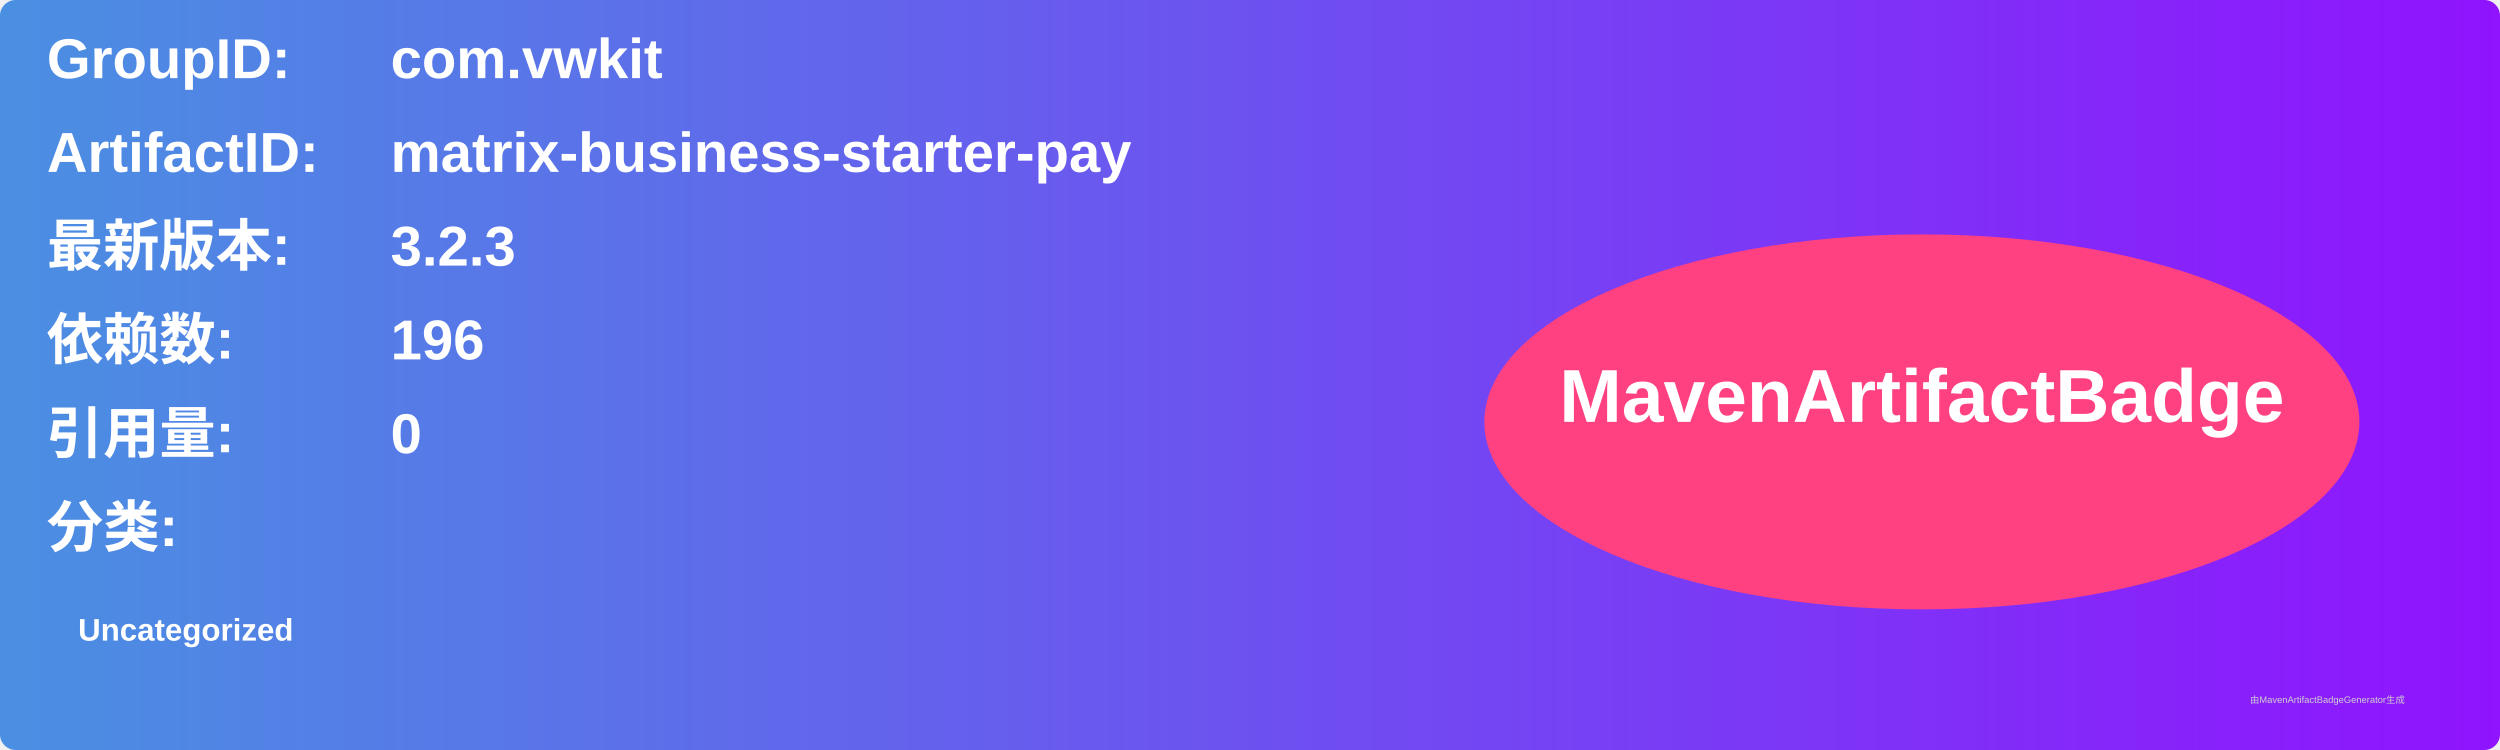
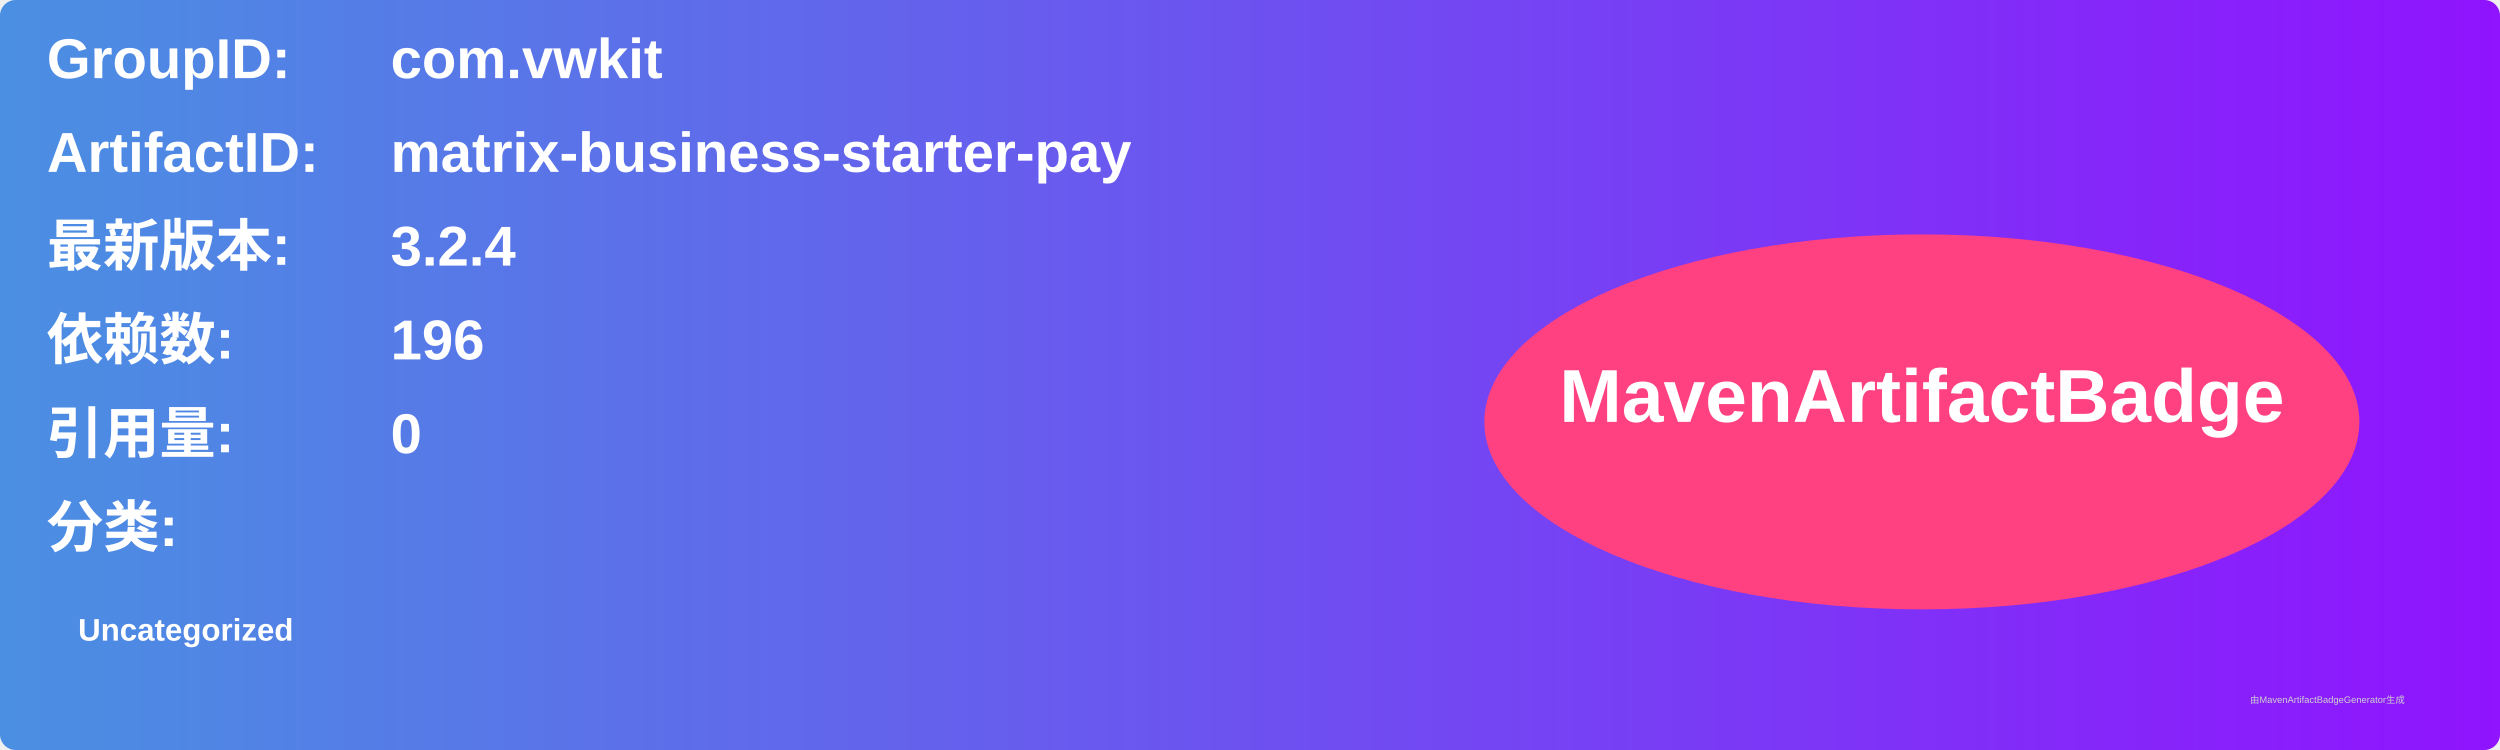
<svg xmlns="http://www.w3.org/2000/svg" width="800" height="240" viewBox="0 0 800 240">
  <linearGradient id="grad" x1="0%" y1="0%" x2="100%" y2="0%">
    <stop offset="0%" stop-color="#4a90e2" />
    <stop offset="100%" stop-color="#9013fe" />
  </linearGradient>
  <rect width="100%" height="100%" rx="5" ry="5" fill="url(#grad)" />
  <g transform="translate(15, 15)">
    <text x="0" y="10" font-family="Arial" font-size="18" fill="white" font-weight="bold" width="260">GroupID:</text>
    <text x="110" y="10" font-family="Arial" font-size="18" fill="white" font-weight="bold" width="460">com.vwkit</text>
    <text x="0" y="40" font-family="Arial" font-size="18" fill="white" font-weight="bold" width="260">ArtifactID:</text>
    <text x="110" y="40" font-family="Arial" font-size="18" fill="white" font-weight="bold" width="460">matrix-business-starter-pay</text>
    <text x="0" y="70" font-family="Arial" font-size="18" fill="white" font-weight="bold">最新版本:</text>
    <text x="110" y="70" font-family="Arial" font-size="18" fill="white" font-weight="bold">
-       <tspan font-weight="bold">3.2.3</tspan>
+       <tspan font-weight="bold">3.2.4</tspan>
    </text>
    <text x="0" y="100" font-family="Arial" font-size="18" fill="white" font-weight="bold">依赖数: </text>
    <text x="110" y="100" font-family="Arial" font-size="18" fill="white">
      <tspan font-weight="bold">196</tspan>
    </text>
    <text x="0" y="130" font-family="Arial" font-size="18" fill="white" font-weight="bold">引用量: </text>
    <text x="110" y="130" font-family="Arial" font-size="18" fill="white">
      <tspan font-weight="bold">0</tspan>
    </text>
    <text x="0" y="160" font-family="Arial" font-size="18" fill="white" font-weight="bold">分类:</text>
    <text x="10" y="190" font-family="Arial" font-size="10" fill="white">
      <tspan font-weight="bold">Uncategorized</tspan>
    </text>
    <ellipse cx="600" cy="120" rx="140" ry="60" fill="#ff4081" />
    <text x="600" y="120" text-anchor="middle" font-family="Arial" font-size="24" fill="white" font-weight="bold">MavenArtifactBadge</text>
  </g>
  <text x="720" y="225" font-family="Arial" font-size="3" fill="#d0d0d0">由MavenArtifactBadgeGenerator生成</text>
</svg>
